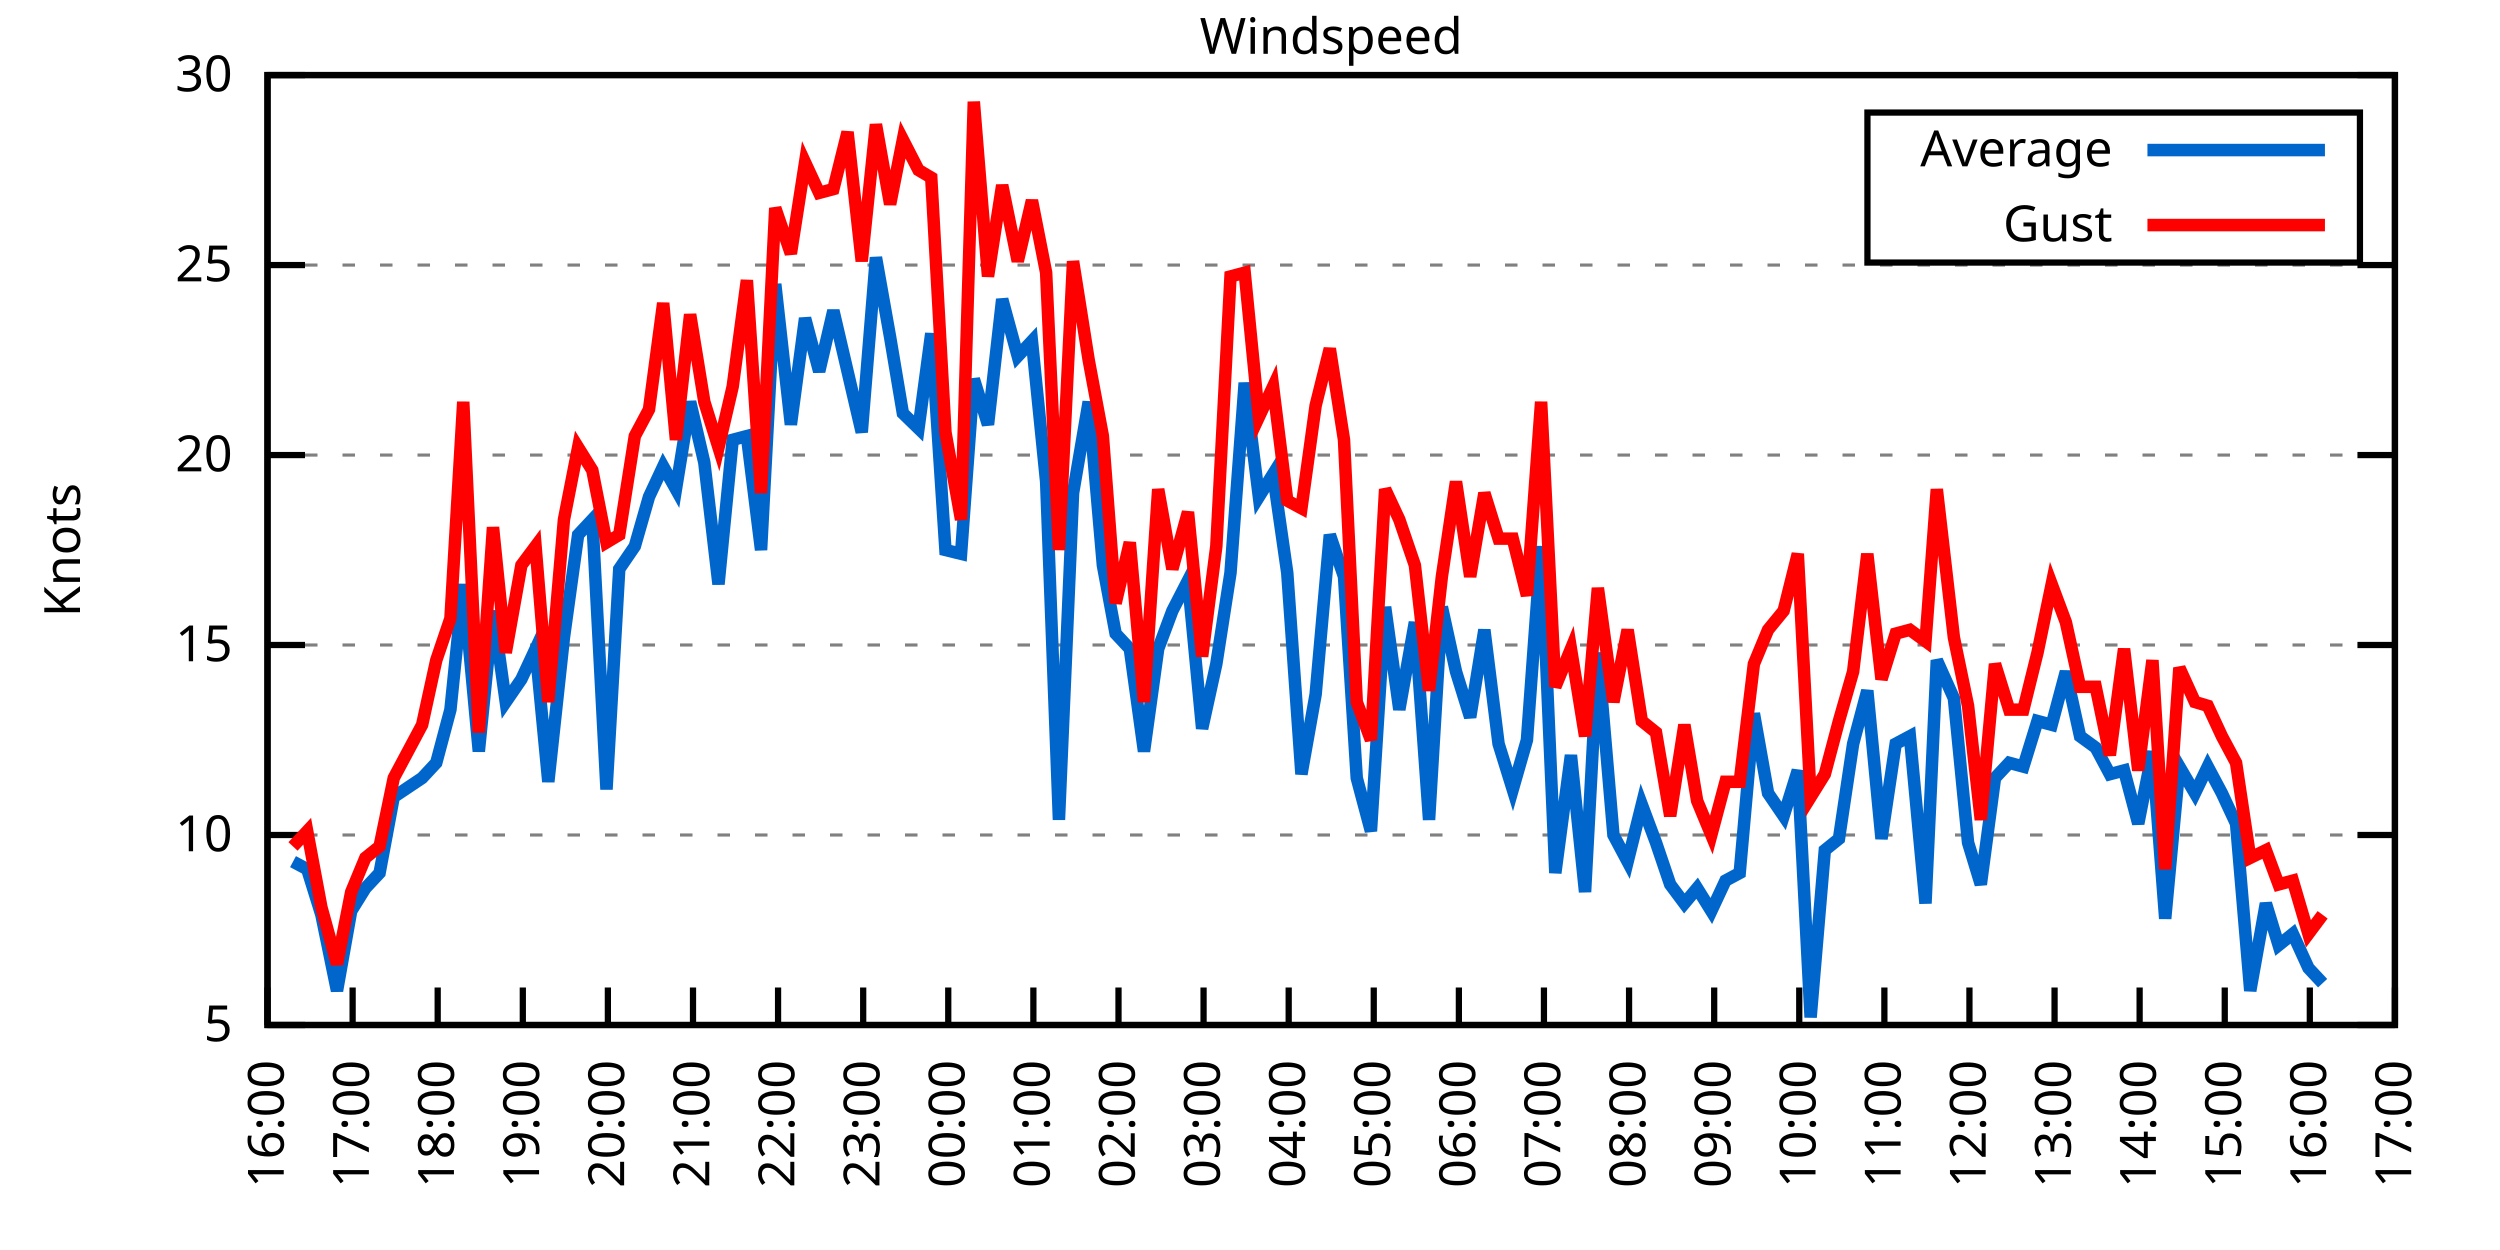
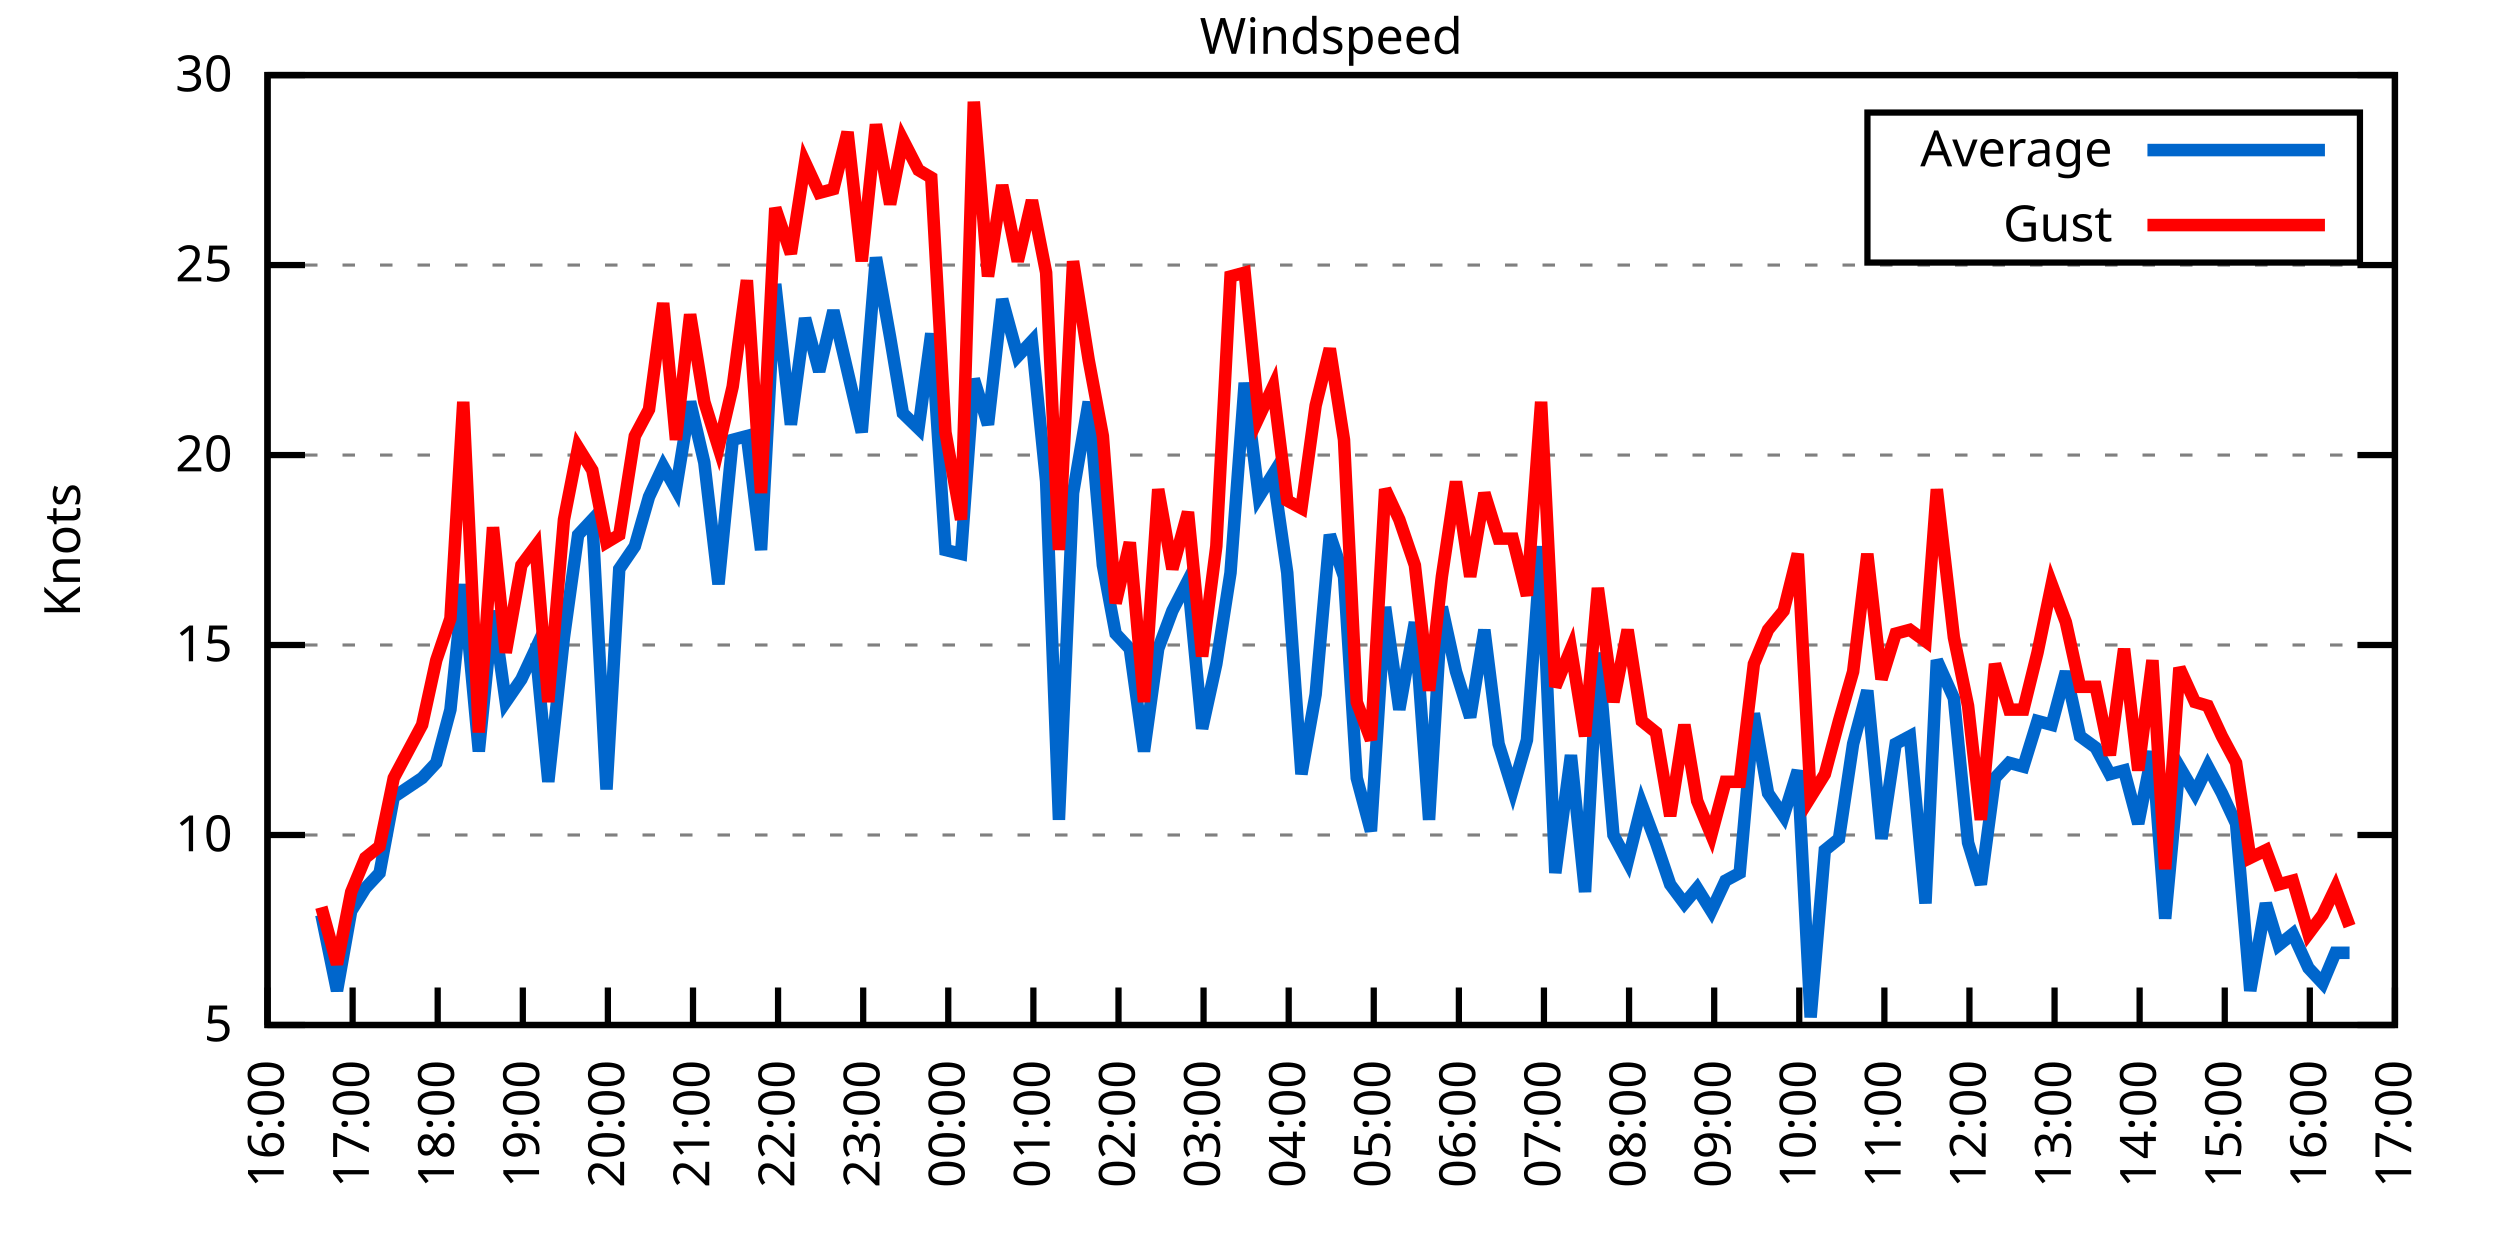
<svg xmlns="http://www.w3.org/2000/svg" xmlns:xlink="http://www.w3.org/1999/xlink" width="400" height="200" viewBox="0 0 400 200">
  <g id="gnuplot_canvas">
    <rect x="0" y="0" width="400" height="200" fill="none" />
    <defs>
      <circle id="gpDot" r="0.5" stroke-width="0.5" stroke="currentColor" />
      <path id="gpPt0" stroke-width="0.333" stroke="currentColor" d="M-1,0 h2 M0,-1 v2" />
      <path id="gpPt1" stroke-width="0.333" stroke="currentColor" d="M-1,-1 L1,1 M1,-1 L-1,1" />
      <path id="gpPt2" stroke-width="0.333" stroke="currentColor" d="M-1,0 L1,0 M0,-1 L0,1 M-1,-1 L1,1 M-1,1 L1,-1" />
      <rect id="gpPt3" stroke-width="0.333" stroke="currentColor" x="-1" y="-1" width="2" height="2" />
      <rect id="gpPt4" stroke-width="0.333" stroke="currentColor" fill="currentColor" x="-1" y="-1" width="2" height="2" />
      <circle id="gpPt5" stroke-width="0.333" stroke="currentColor" cx="0" cy="0" r="1" />
      <use xlink:href="#gpPt5" id="gpPt6" fill="currentColor" stroke="none" />
      <path id="gpPt7" stroke-width="0.333" stroke="currentColor" d="M0,-1.33 L-1.33,0.67 L1.33,0.67 z" />
      <use xlink:href="#gpPt7" id="gpPt8" fill="currentColor" stroke="none" />
      <use xlink:href="#gpPt7" id="gpPt9" stroke="currentColor" transform="rotate(180)" />
      <use xlink:href="#gpPt9" id="gpPt10" fill="currentColor" stroke="none" />
      <use xlink:href="#gpPt3" id="gpPt11" stroke="currentColor" transform="rotate(45)" />
      <use xlink:href="#gpPt11" id="gpPt12" fill="currentColor" stroke="none" />
      <path id="gpPt13" stroke-width="0.333" stroke="currentColor" d="M0,1.330 L1.265,0.411 L0.782,-1.067 L-0.782,-1.076 L-1.265,0.411 z" />
      <use xlink:href="#gpPt13" id="gpPt14" fill="currentColor" stroke="none" />
      <filter id="textbox" filterUnits="objectBoundingBox" x="0" y="0" height="1" width="1">
        <feFlood flood-color="white" flood-opacity="1" result="bgnd" />
        <feComposite in="SourceGraphic" in2="bgnd" operator="atop" />
      </filter>
      <filter id="greybox" filterUnits="objectBoundingBox" x="0" y="0" height="1" width="1">
        <feFlood flood-color="lightgrey" flood-opacity="1" result="grey" />
        <feComposite in="SourceGraphic" in2="grey" operator="atop" />
      </filter>
    </defs>
    <g fill="none" color="white" stroke="currentColor" stroke-width="1.00" stroke-linecap="butt" stroke-linejoin="miter">
</g>
    <g fill="none" color="black" stroke="currentColor" stroke-width="1.00" stroke-linecap="butt" stroke-linejoin="miter">
      <g stroke="none" shape-rendering="crispEdges">
        <polygon fill="rgb(255, 255, 255)" points="42.80,164.00 383.18,164.00 383.18,12.02 42.80,12.02 " />
      </g>
    </g>
    <g fill="none" color="black" stroke="currentColor" stroke-width="1.00" stroke-linecap="butt" stroke-linejoin="miter">
</g>
    <g fill="none" color="black" stroke="black" stroke-width="0.50" stroke-linecap="butt" stroke-linejoin="miter">
</g>
    <g fill="none" color="gray" stroke="currentColor" stroke-width="0.50" stroke-linecap="butt" stroke-linejoin="miter">
      <path stroke="gray" stroke-dasharray="2,4" class="gridline" d="M42.80,164.00 L383.19,164.00  " />
    </g>
    <g fill="none" color="gray" stroke="gray" stroke-width="1.00" stroke-linecap="butt" stroke-linejoin="miter">
</g>
    <g fill="none" color="black" stroke="currentColor" stroke-width="1.00" stroke-linecap="butt" stroke-linejoin="miter">
      <path stroke="black" d="M42.80,164.00 L48.80,164.00 M383.19,164.00 L377.19,164.00  " />
      <g transform="translate(37.20,166.60)" stroke="none" fill="black" font-family="Sans" font-size="8.00" text-anchor="end">
        <text>
          <tspan font-family="Sans"> 5</tspan>
        </text>
      </g>
    </g>
    <g fill="none" color="black" stroke="currentColor" stroke-width="1.00" stroke-linecap="butt" stroke-linejoin="miter">
</g>
    <g fill="none" color="black" stroke="black" stroke-width="0.50" stroke-linecap="butt" stroke-linejoin="miter">
</g>
    <g fill="none" color="gray" stroke="currentColor" stroke-width="0.50" stroke-linecap="butt" stroke-linejoin="miter">
      <path stroke="gray" stroke-dasharray="2,4" class="gridline" d="M42.80,133.60 L383.19,133.60  " />
    </g>
    <g fill="none" color="gray" stroke="gray" stroke-width="1.00" stroke-linecap="butt" stroke-linejoin="miter">
</g>
    <g fill="none" color="black" stroke="currentColor" stroke-width="1.00" stroke-linecap="butt" stroke-linejoin="miter">
      <path stroke="black" d="M42.80,133.60 L48.80,133.60 M383.19,133.60 L377.19,133.60  " />
      <g transform="translate(37.20,136.20)" stroke="none" fill="black" font-family="Sans" font-size="8.00" text-anchor="end">
        <text>
          <tspan font-family="Sans"> 10</tspan>
        </text>
      </g>
    </g>
    <g fill="none" color="black" stroke="currentColor" stroke-width="1.00" stroke-linecap="butt" stroke-linejoin="miter">
</g>
    <g fill="none" color="black" stroke="black" stroke-width="0.50" stroke-linecap="butt" stroke-linejoin="miter">
</g>
    <g fill="none" color="gray" stroke="currentColor" stroke-width="0.50" stroke-linecap="butt" stroke-linejoin="miter">
      <path stroke="gray" stroke-dasharray="2,4" class="gridline" d="M42.80,103.20 L383.19,103.20  " />
    </g>
    <g fill="none" color="gray" stroke="gray" stroke-width="1.00" stroke-linecap="butt" stroke-linejoin="miter">
</g>
    <g fill="none" color="black" stroke="currentColor" stroke-width="1.00" stroke-linecap="butt" stroke-linejoin="miter">
      <path stroke="black" d="M42.80,103.20 L48.80,103.20 M383.19,103.20 L377.19,103.20  " />
      <g transform="translate(37.20,105.80)" stroke="none" fill="black" font-family="Sans" font-size="8.00" text-anchor="end">
        <text>
          <tspan font-family="Sans"> 15</tspan>
        </text>
      </g>
    </g>
    <g fill="none" color="black" stroke="currentColor" stroke-width="1.00" stroke-linecap="butt" stroke-linejoin="miter">
</g>
    <g fill="none" color="black" stroke="black" stroke-width="0.50" stroke-linecap="butt" stroke-linejoin="miter">
</g>
    <g fill="none" color="gray" stroke="currentColor" stroke-width="0.50" stroke-linecap="butt" stroke-linejoin="miter">
      <path stroke="gray" stroke-dasharray="2,4" class="gridline" d="M42.80,72.81 L383.19,72.81  " />
    </g>
    <g fill="none" color="gray" stroke="gray" stroke-width="1.00" stroke-linecap="butt" stroke-linejoin="miter">
</g>
    <g fill="none" color="black" stroke="currentColor" stroke-width="1.00" stroke-linecap="butt" stroke-linejoin="miter">
      <path stroke="black" d="M42.80,72.81 L48.80,72.81 M383.19,72.81 L377.19,72.81  " />
      <g transform="translate(37.20,75.41)" stroke="none" fill="black" font-family="Sans" font-size="8.00" text-anchor="end">
        <text>
          <tspan font-family="Sans"> 20</tspan>
        </text>
      </g>
    </g>
    <g fill="none" color="black" stroke="currentColor" stroke-width="1.00" stroke-linecap="butt" stroke-linejoin="miter">
</g>
    <g fill="none" color="black" stroke="black" stroke-width="0.50" stroke-linecap="butt" stroke-linejoin="miter">
</g>
    <g fill="none" color="gray" stroke="currentColor" stroke-width="0.50" stroke-linecap="butt" stroke-linejoin="miter">
      <path stroke="gray" stroke-dasharray="2,4" class="gridline" d="M42.80,42.41 L383.19,42.41  " />
    </g>
    <g fill="none" color="gray" stroke="gray" stroke-width="1.00" stroke-linecap="butt" stroke-linejoin="miter">
</g>
    <g fill="none" color="black" stroke="currentColor" stroke-width="1.00" stroke-linecap="butt" stroke-linejoin="miter">
      <path stroke="black" d="M42.80,42.41 L48.80,42.41 M383.19,42.41 L377.19,42.41  " />
      <g transform="translate(37.20,45.01)" stroke="none" fill="black" font-family="Sans" font-size="8.00" text-anchor="end">
        <text>
          <tspan font-family="Sans"> 25</tspan>
        </text>
      </g>
    </g>
    <g fill="none" color="black" stroke="currentColor" stroke-width="1.00" stroke-linecap="butt" stroke-linejoin="miter">
</g>
    <g fill="none" color="black" stroke="black" stroke-width="0.50" stroke-linecap="butt" stroke-linejoin="miter">
</g>
    <g fill="none" color="gray" stroke="currentColor" stroke-width="0.50" stroke-linecap="butt" stroke-linejoin="miter">
      <path stroke="gray" stroke-dasharray="2,4" class="gridline" d="M42.80,12.01 L383.19,12.01  " />
    </g>
    <g fill="none" color="gray" stroke="gray" stroke-width="1.00" stroke-linecap="butt" stroke-linejoin="miter">
</g>
    <g fill="none" color="black" stroke="currentColor" stroke-width="1.00" stroke-linecap="butt" stroke-linejoin="miter">
      <path stroke="black" d="M42.80,12.01 L48.80,12.01 M383.19,12.01 L377.19,12.01  " />
      <g transform="translate(37.20,14.61)" stroke="none" fill="black" font-family="Sans" font-size="8.00" text-anchor="end">
        <text>
          <tspan font-family="Sans"> 30</tspan>
        </text>
      </g>
    </g>
    <g fill="none" color="black" stroke="currentColor" stroke-width="1.00" stroke-linecap="butt" stroke-linejoin="miter">
      <path stroke="black" d="M42.80,164.00 L42.80,158.00  " />
      <g transform="translate(45.40,169.60) rotate(270.00)" stroke="none" fill="black" font-family="Sans" font-size="8.00" text-anchor="end">
        <text>
          <tspan font-family="Sans">16:00</tspan>
        </text>
      </g>
    </g>
    <g fill="none" color="black" stroke="currentColor" stroke-width="1.00" stroke-linecap="butt" stroke-linejoin="miter">
      <path stroke="black" d="M56.42,164.00 L56.42,158.00  " />
      <g transform="translate(59.02,169.60) rotate(270.00)" stroke="none" fill="black" font-family="Sans" font-size="8.00" text-anchor="end">
        <text>
          <tspan font-family="Sans">17:00</tspan>
        </text>
      </g>
    </g>
    <g fill="none" color="black" stroke="currentColor" stroke-width="1.00" stroke-linecap="butt" stroke-linejoin="miter">
      <path stroke="black" d="M70.03,164.00 L70.03,158.00  " />
      <g transform="translate(72.63,169.60) rotate(270.00)" stroke="none" fill="black" font-family="Sans" font-size="8.00" text-anchor="end">
        <text>
          <tspan font-family="Sans">18:00</tspan>
        </text>
      </g>
    </g>
    <g fill="none" color="black" stroke="currentColor" stroke-width="1.00" stroke-linecap="butt" stroke-linejoin="miter">
      <path stroke="black" d="M83.65,164.00 L83.65,158.00  " />
      <g transform="translate(86.25,169.60) rotate(270.00)" stroke="none" fill="black" font-family="Sans" font-size="8.00" text-anchor="end">
        <text>
          <tspan font-family="Sans">19:00</tspan>
        </text>
      </g>
    </g>
    <g fill="none" color="black" stroke="currentColor" stroke-width="1.00" stroke-linecap="butt" stroke-linejoin="miter">
      <path stroke="black" d="M97.26,164.00 L97.26,158.00  " />
      <g transform="translate(99.86,169.60) rotate(270.00)" stroke="none" fill="black" font-family="Sans" font-size="8.00" text-anchor="end">
        <text>
          <tspan font-family="Sans">20:00</tspan>
        </text>
      </g>
    </g>
    <g fill="none" color="black" stroke="currentColor" stroke-width="1.00" stroke-linecap="butt" stroke-linejoin="miter">
      <path stroke="black" d="M110.88,164.00 L110.88,158.00  " />
      <g transform="translate(113.48,169.60) rotate(270.00)" stroke="none" fill="black" font-family="Sans" font-size="8.00" text-anchor="end">
        <text>
          <tspan font-family="Sans">21:00</tspan>
        </text>
      </g>
    </g>
    <g fill="none" color="black" stroke="currentColor" stroke-width="1.00" stroke-linecap="butt" stroke-linejoin="miter">
      <path stroke="black" d="M124.49,164.00 L124.49,158.00  " />
      <g transform="translate(127.09,169.60) rotate(270.00)" stroke="none" fill="black" font-family="Sans" font-size="8.00" text-anchor="end">
        <text>
          <tspan font-family="Sans">22:00</tspan>
        </text>
      </g>
    </g>
    <g fill="none" color="black" stroke="currentColor" stroke-width="1.00" stroke-linecap="butt" stroke-linejoin="miter">
      <path stroke="black" d="M138.11,164.00 L138.11,158.00  " />
      <g transform="translate(140.71,169.60) rotate(270.00)" stroke="none" fill="black" font-family="Sans" font-size="8.00" text-anchor="end">
        <text>
          <tspan font-family="Sans">23:00</tspan>
        </text>
      </g>
    </g>
    <g fill="none" color="black" stroke="currentColor" stroke-width="1.00" stroke-linecap="butt" stroke-linejoin="miter">
      <path stroke="black" d="M151.72,164.00 L151.72,158.00  " />
      <g transform="translate(154.32,169.60) rotate(270.00)" stroke="none" fill="black" font-family="Sans" font-size="8.00" text-anchor="end">
        <text>
          <tspan font-family="Sans">00:00</tspan>
        </text>
      </g>
    </g>
    <g fill="none" color="black" stroke="currentColor" stroke-width="1.00" stroke-linecap="butt" stroke-linejoin="miter">
      <path stroke="black" d="M165.34,164.00 L165.34,158.00  " />
      <g transform="translate(167.94,169.60) rotate(270.00)" stroke="none" fill="black" font-family="Sans" font-size="8.00" text-anchor="end">
        <text>
          <tspan font-family="Sans">01:00</tspan>
        </text>
      </g>
    </g>
    <g fill="none" color="black" stroke="currentColor" stroke-width="1.00" stroke-linecap="butt" stroke-linejoin="miter">
      <path stroke="black" d="M178.96,164.00 L178.96,158.00  " />
      <g transform="translate(181.56,169.60) rotate(270.00)" stroke="none" fill="black" font-family="Sans" font-size="8.00" text-anchor="end">
        <text>
          <tspan font-family="Sans">02:00</tspan>
        </text>
      </g>
    </g>
    <g fill="none" color="black" stroke="currentColor" stroke-width="1.00" stroke-linecap="butt" stroke-linejoin="miter">
      <path stroke="black" d="M192.57,164.00 L192.57,158.00  " />
      <g transform="translate(195.17,169.60) rotate(270.00)" stroke="none" fill="black" font-family="Sans" font-size="8.00" text-anchor="end">
        <text>
          <tspan font-family="Sans">03:00</tspan>
        </text>
      </g>
    </g>
    <g fill="none" color="black" stroke="currentColor" stroke-width="1.00" stroke-linecap="butt" stroke-linejoin="miter">
      <path stroke="black" d="M206.19,164.00 L206.19,158.00  " />
      <g transform="translate(208.79,169.60) rotate(270.00)" stroke="none" fill="black" font-family="Sans" font-size="8.00" text-anchor="end">
        <text>
          <tspan font-family="Sans">04:00</tspan>
        </text>
      </g>
    </g>
    <g fill="none" color="black" stroke="currentColor" stroke-width="1.00" stroke-linecap="butt" stroke-linejoin="miter">
      <path stroke="black" d="M219.80,164.00 L219.80,158.00  " />
      <g transform="translate(222.40,169.60) rotate(270.00)" stroke="none" fill="black" font-family="Sans" font-size="8.00" text-anchor="end">
        <text>
          <tspan font-family="Sans">05:00</tspan>
        </text>
      </g>
    </g>
    <g fill="none" color="black" stroke="currentColor" stroke-width="1.00" stroke-linecap="butt" stroke-linejoin="miter">
      <path stroke="black" d="M233.42,164.00 L233.42,158.00  " />
      <g transform="translate(236.02,169.60) rotate(270.00)" stroke="none" fill="black" font-family="Sans" font-size="8.00" text-anchor="end">
        <text>
          <tspan font-family="Sans">06:00</tspan>
        </text>
      </g>
    </g>
    <g fill="none" color="black" stroke="currentColor" stroke-width="1.00" stroke-linecap="butt" stroke-linejoin="miter">
      <path stroke="black" d="M247.03,164.00 L247.03,158.00  " />
      <g transform="translate(249.63,169.60) rotate(270.00)" stroke="none" fill="black" font-family="Sans" font-size="8.00" text-anchor="end">
        <text>
          <tspan font-family="Sans">07:00</tspan>
        </text>
      </g>
    </g>
    <g fill="none" color="black" stroke="currentColor" stroke-width="1.00" stroke-linecap="butt" stroke-linejoin="miter">
      <path stroke="black" d="M260.65,164.00 L260.65,158.00  " />
      <g transform="translate(263.25,169.60) rotate(270.00)" stroke="none" fill="black" font-family="Sans" font-size="8.00" text-anchor="end">
        <text>
          <tspan font-family="Sans">08:00</tspan>
        </text>
      </g>
    </g>
    <g fill="none" color="black" stroke="currentColor" stroke-width="1.00" stroke-linecap="butt" stroke-linejoin="miter">
      <path stroke="black" d="M274.27,164.00 L274.27,158.00  " />
      <g transform="translate(276.87,169.60) rotate(270.00)" stroke="none" fill="black" font-family="Sans" font-size="8.00" text-anchor="end">
        <text>
          <tspan font-family="Sans">09:00</tspan>
        </text>
      </g>
    </g>
    <g fill="none" color="black" stroke="currentColor" stroke-width="1.00" stroke-linecap="butt" stroke-linejoin="miter">
      <path stroke="black" d="M287.88,164.00 L287.88,158.00  " />
      <g transform="translate(290.48,169.60) rotate(270.00)" stroke="none" fill="black" font-family="Sans" font-size="8.00" text-anchor="end">
        <text>
          <tspan font-family="Sans">10:00</tspan>
        </text>
      </g>
    </g>
    <g fill="none" color="black" stroke="currentColor" stroke-width="1.00" stroke-linecap="butt" stroke-linejoin="miter">
      <path stroke="black" d="M301.50,164.00 L301.50,158.00  " />
      <g transform="translate(304.10,169.60) rotate(270.00)" stroke="none" fill="black" font-family="Sans" font-size="8.00" text-anchor="end">
        <text>
          <tspan font-family="Sans">11:00</tspan>
        </text>
      </g>
    </g>
    <g fill="none" color="black" stroke="currentColor" stroke-width="1.00" stroke-linecap="butt" stroke-linejoin="miter">
      <path stroke="black" d="M315.11,164.00 L315.11,158.00  " />
      <g transform="translate(317.71,169.60) rotate(270.00)" stroke="none" fill="black" font-family="Sans" font-size="8.00" text-anchor="end">
        <text>
          <tspan font-family="Sans">12:00</tspan>
        </text>
      </g>
    </g>
    <g fill="none" color="black" stroke="currentColor" stroke-width="1.00" stroke-linecap="butt" stroke-linejoin="miter">
      <path stroke="black" d="M328.73,164.00 L328.73,158.00  " />
      <g transform="translate(331.33,169.60) rotate(270.00)" stroke="none" fill="black" font-family="Sans" font-size="8.00" text-anchor="end">
        <text>
          <tspan font-family="Sans">13:00</tspan>
        </text>
      </g>
    </g>
    <g fill="none" color="black" stroke="currentColor" stroke-width="1.00" stroke-linecap="butt" stroke-linejoin="miter">
      <path stroke="black" d="M342.34,164.00 L342.34,158.00  " />
      <g transform="translate(344.94,169.60) rotate(270.00)" stroke="none" fill="black" font-family="Sans" font-size="8.00" text-anchor="end">
        <text>
          <tspan font-family="Sans">14:00</tspan>
        </text>
      </g>
    </g>
    <g fill="none" color="black" stroke="currentColor" stroke-width="1.00" stroke-linecap="butt" stroke-linejoin="miter">
      <path stroke="black" d="M355.96,164.00 L355.96,158.00  " />
      <g transform="translate(358.56,169.60) rotate(270.00)" stroke="none" fill="black" font-family="Sans" font-size="8.00" text-anchor="end">
        <text>
          <tspan font-family="Sans">15:00</tspan>
        </text>
      </g>
    </g>
    <g fill="none" color="black" stroke="currentColor" stroke-width="1.00" stroke-linecap="butt" stroke-linejoin="miter">
      <path stroke="black" d="M369.57,164.00 L369.57,158.00  " />
      <g transform="translate(372.17,169.60) rotate(270.00)" stroke="none" fill="black" font-family="Sans" font-size="8.00" text-anchor="end">
        <text>
          <tspan font-family="Sans">16:00</tspan>
        </text>
      </g>
    </g>
    <g fill="none" color="black" stroke="currentColor" stroke-width="1.00" stroke-linecap="butt" stroke-linejoin="miter">
      <path stroke="black" d="M383.19,164.00 L383.19,158.00  " />
      <g transform="translate(385.79,169.60) rotate(270.00)" stroke="none" fill="black" font-family="Sans" font-size="8.00" text-anchor="end">
        <text>
          <tspan font-family="Sans">17:00</tspan>
        </text>
      </g>
    </g>
    <g fill="none" color="black" stroke="currentColor" stroke-width="1.00" stroke-linecap="butt" stroke-linejoin="miter">
</g>
    <g fill="none" color="black" stroke="currentColor" stroke-width="1.00" stroke-linecap="butt" stroke-linejoin="miter">
      <path stroke="black" d="M42.80,12.01 L42.80,164.00 L383.19,164.00 L383.19,12.01 L42.80,12.01 Z  " />
    </g>
    <g fill="none" color="black" stroke="currentColor" stroke-width="1.00" stroke-linecap="butt" stroke-linejoin="miter">
</g>
    <g fill="none" color="black" stroke="currentColor" stroke-width="1.00" stroke-linecap="butt" stroke-linejoin="miter">
      <path stroke="black" d="M298.79,42.01 L298.79,18.01 L377.59,18.01 L377.59,42.01 L298.79,42.01 Z  " />
    </g>
    <g id="Windspeed_plot_1">
      <g fill="none" color="white" stroke="black" stroke-width="2.00" stroke-linecap="butt" stroke-linejoin="miter">
</g>
      <g fill="none" color="black" stroke="currentColor" stroke-width="2.00" stroke-linecap="butt" stroke-linejoin="miter">
        <g transform="translate(337.99,26.61)" stroke="none" fill="black" font-family="Sans" font-size="8.00" text-anchor="end">
          <text>
            <tspan font-family="Sans">Average</tspan>
          </text>
        </g>
      </g>
      <g fill="none" color="black" stroke="currentColor" stroke-width="2.00" stroke-linecap="butt" stroke-linejoin="miter">
-         <path stroke="rgb(  0, 102, 204)" d="M343.59,24.01 L371.99,24.01 M46.88,137.86 L49.15,139.07 L51.42,146.37 L53.92,158.53 L56.19,145.76 L58.46,142.11   L60.73,139.68 L63.00,127.52 L67.54,124.48 L69.80,122.05 L72.07,113.54 L74.12,93.48 L76.61,120.23 L78.88,97.73   L80.92,112.32 L83.42,108.68 L85.69,103.81 L87.73,125.09 L90.23,101.99 L92.50,85.57 L94.77,83.14 L97.04,126.31   L99.08,91.04 L101.57,87.40 L103.84,79.49 L106.11,74.63 L108.15,78.28 L110.42,64.29 L112.69,74.02 L114.96,93.48   L117.23,70.37 L119.50,69.77 L121.77,88.00 L124.04,45.45 L126.54,67.94 L128.81,50.92 L131.07,59.43 L133.34,49.70   L135.61,59.43 L137.88,69.16 L140.15,41.19 L142.42,53.96 L144.46,66.12 L146.96,68.55 L149.00,53.35 L151.27,88.00   L153.77,88.61 L155.81,60.65 L158.08,67.94 L160.35,47.88 L162.84,57.00 L165.11,54.57 L167.38,77.06 L169.43,131.17   L171.69,78.89 L174.19,64.29 L176.46,90.44 L178.50,101.38 L180.77,103.81 L183.04,120.23 L185.31,103.81 L187.58,97.73   L190.08,92.87 L192.34,116.58 L194.61,106.24 L196.88,91.65 L199.15,61.25 L201.42,79.49 L203.69,75.85 L205.96,91.65   L208.23,123.87 L210.50,111.11 L212.77,85.57 L215.04,92.26 L217.08,124.48 L219.35,132.99 L221.62,97.12 L223.89,113.54   L226.38,99.56 L228.65,131.17 L230.70,97.12 L232.96,107.46 L235.23,114.76 L237.50,100.77 L239.77,119.01 L242.04,126.31   L244.31,118.40 L246.58,87.40 L248.85,139.68 L251.35,120.83 L253.61,142.72 L255.66,104.42 L258.15,133.60 L260.42,137.86   L262.69,128.74 L264.96,134.82 L267.23,141.51 L269.50,144.55 L271.54,142.11 L273.81,145.76 L276.08,140.90 L278.35,139.68   L280.62,114.15 L282.89,126.91 L285.38,130.56 L287.65,123.27 L289.70,162.78 L291.97,136.03 L294.23,134.21 L296.50,119.01   L298.77,110.50 L301.04,134.21 L303.31,119.01 L305.58,117.80 L308.08,144.55 L309.89,105.64 L312.62,111.72 L314.89,134.82   L316.93,141.51 L319.20,124.48 L321.47,122.05 L323.74,122.66 L326.00,115.36 L328.27,115.97 L330.54,107.46 L332.81,117.80   L335.31,119.62 L337.58,123.87 L339.85,123.27 L342.12,131.78 L344.39,120.23 L346.43,146.98 L348.70,122.66 L351.19,126.91   L353.24,122.66 L355.50,126.91 L357.77,131.78 L360.04,158.53 L362.54,144.55 L364.58,151.23 L366.85,149.41 L369.35,154.88   L371.62,157.31  " />
+         <path stroke="rgb(  0, 102, 204)" d="M343.59,24.01 L371.99,24.01 M51.42,146.37 L53.92,158.53 L56.19,145.76 L58.46,142.11 L60.73,139.68 L63.00,127.52   L67.54,124.48 L69.80,122.05 L72.07,113.54 L74.12,93.48 L76.61,120.23 L78.88,97.73 L80.92,112.32 L83.42,108.68   L85.69,103.81 L87.73,125.09 L90.23,101.99 L92.50,85.57 L94.77,83.14 L97.04,126.31 L99.08,91.04 L101.57,87.40   L103.84,79.49 L106.11,74.63 L108.15,78.28 L110.42,64.29 L112.69,74.02 L114.96,93.48 L117.23,70.37 L119.50,69.77   L121.77,88.00 L124.04,45.45 L126.54,67.94 L128.81,50.92 L131.07,59.43 L133.34,49.70 L135.61,59.43 L137.88,69.16   L140.15,41.19 L142.42,53.96 L144.46,66.12 L146.96,68.55 L149.00,53.35 L151.27,88.00 L153.77,88.61 L155.81,60.65   L158.08,67.94 L160.35,47.88 L162.84,57.00 L165.11,54.57 L167.38,77.06 L169.43,131.17 L171.69,78.89 L174.19,64.29   L176.46,90.44 L178.50,101.38 L180.77,103.81 L183.04,120.23 L185.31,103.81 L187.58,97.73 L190.08,92.87 L192.34,116.58   L194.61,106.24 L196.88,91.65 L199.15,61.25 L201.42,79.49 L203.69,75.85 L205.96,91.65 L208.23,123.87 L210.50,111.11   L212.77,85.57 L215.04,92.26 L217.08,124.48 L219.35,132.99 L221.62,97.12 L223.89,113.54 L226.38,99.56 L228.65,131.17   L230.70,97.12 L232.96,107.46 L235.23,114.76 L237.50,100.77 L239.77,119.01 L242.04,126.31 L244.31,118.40 L246.58,87.40   L248.85,139.68 L251.35,120.83 L253.61,142.72 L255.66,104.42 L258.15,133.60 L260.42,137.86 L262.69,128.74 L264.96,134.82   L267.23,141.51 L269.50,144.55 L271.54,142.11 L273.81,145.76 L276.08,140.90 L278.35,139.68 L280.62,114.15 L282.89,126.91   L285.38,130.56 L287.65,123.27 L289.70,162.78 L291.97,136.03 L294.23,134.21 L296.50,119.01 L298.77,110.50 L301.04,134.21   L303.31,119.01 L305.58,117.80 L308.08,144.55 L309.89,105.64 L312.62,111.72 L314.89,134.82 L316.93,141.51 L319.20,124.48   L321.47,122.05 L323.74,122.66 L326.00,115.36 L328.27,115.97 L330.54,107.46 L332.81,117.80 L335.31,119.62 L337.58,123.87   L339.85,123.27 L342.12,131.78 L344.39,120.23 L346.43,146.98 L348.70,122.66 L351.19,126.91 L353.24,122.66 L355.50,126.91   L357.77,131.78 L360.04,158.53 L362.54,144.55 L364.58,151.23 L366.85,149.41 L369.35,154.88 L371.62,157.31 L373.66,152.45   L375.93,152.45  " />
      </g>
    </g>
    <g id="Windspeed_plot_2">
      <g fill="none" color="black" stroke="currentColor" stroke-width="2.00" stroke-linecap="butt" stroke-linejoin="miter">
        <g transform="translate(337.99,38.61)" stroke="none" fill="black" font-family="Sans" font-size="8.00" text-anchor="end">
          <text>
            <tspan font-family="Sans">Gust</tspan>
          </text>
        </g>
      </g>
      <g fill="none" color="black" stroke="currentColor" stroke-width="2.00" stroke-linecap="butt" stroke-linejoin="miter">
-         <path stroke="rgb(255,   0,   0)" d="M343.59,36.01 L371.99,36.01 M46.88,135.43 L49.15,132.99 L51.42,145.15 L53.92,154.27 L56.19,142.72 L58.46,137.25   L60.73,135.43 L63.00,124.48 L67.54,115.97 L69.80,105.64 L72.07,98.95 L74.12,64.29 L76.61,117.19 L78.88,84.36   L80.92,104.42 L83.42,90.44 L85.69,87.40 L87.73,112.32 L90.23,83.14 L92.50,71.59 L94.77,75.24 L97.04,86.79   L99.08,85.57 L101.57,69.77 L103.84,65.51 L106.11,48.49 L108.15,70.37 L110.42,50.31 L112.69,64.29 L114.96,71.59   L117.23,61.86 L119.50,44.84 L121.77,78.89 L124.04,33.29 L126.54,40.58 L128.81,25.99 L131.07,30.86 L133.34,30.25   L135.61,21.13 L137.88,41.80 L140.15,19.91 L142.42,32.68 L144.46,22.35 L146.96,27.21 L149.00,28.42 L151.27,69.16   L153.77,83.14 L155.81,16.27 L158.08,44.23 L160.35,29.64 L162.84,41.80 L165.11,32.07 L167.38,43.62 L169.43,88.00   L171.69,41.80 L174.19,57.61 L176.46,69.77 L178.50,96.52 L180.77,86.79 L183.04,112.32 L185.31,78.28 L187.58,91.04   L190.08,81.93 L192.34,105.03 L194.61,87.40 L196.88,44.23 L199.15,43.62 L201.42,66.73 L203.69,61.86 L205.96,80.10   L208.23,81.32 L210.50,64.90 L212.77,55.78 L215.04,70.37 L217.08,112.32 L219.35,118.40 L221.62,78.28 L223.89,83.14   L226.38,90.44 L228.65,110.50 L230.70,92.26 L232.96,77.06 L235.23,92.26 L237.50,78.89 L239.77,86.18 L242.04,86.18   L244.31,95.30 L246.58,64.29 L248.85,109.89 L251.35,103.81 L253.61,117.80 L255.66,94.08 L258.15,112.32 L260.42,100.77   L262.69,115.36 L264.96,117.19 L267.23,130.56 L269.50,115.97 L271.54,128.13 L273.81,133.60 L276.08,125.09 L278.35,125.09   L280.62,106.24 L282.89,100.77 L285.38,97.73 L287.65,88.61 L289.70,127.52 L291.97,123.87 L294.23,115.36 L296.50,107.46   L298.77,88.61 L301.04,108.68 L303.31,101.38 L305.58,100.77 L308.08,102.60 L309.89,78.28 L312.62,101.99 L314.89,112.93   L316.93,131.17 L319.20,106.24 L321.47,113.54 L323.74,113.54 L326.00,104.42 L328.27,93.48 L330.54,99.56 L332.81,109.89   L335.31,109.89 L337.58,120.83 L339.85,103.81 L342.12,123.27 L344.39,105.64 L346.43,139.07 L348.70,106.85 L351.19,112.32   L353.24,112.93 L355.50,117.80 L357.77,122.05 L360.04,137.25 L362.54,136.03 L364.58,141.51 L366.85,140.90 L369.35,149.41   L371.62,146.37  " />
+         <path stroke="rgb(255,   0,   0)" d="M343.59,36.01 L371.99,36.01 M51.42,145.15 L53.92,154.27 L56.19,142.72 L58.46,137.25 L60.73,135.43 L63.00,124.48   L67.54,115.97 L69.80,105.64 L72.07,98.95 L74.12,64.29 L76.61,117.19 L78.88,84.36 L80.92,104.42 L83.42,90.44   L85.69,87.40 L87.73,112.32 L90.23,83.14 L92.50,71.59 L94.77,75.24 L97.04,86.79 L99.08,85.57 L101.57,69.77   L103.84,65.51 L106.11,48.49 L108.15,70.37 L110.42,50.31 L112.69,64.29 L114.96,71.59 L117.23,61.86 L119.50,44.84   L121.77,78.89 L124.04,33.29 L126.54,40.58 L128.81,25.99 L131.07,30.86 L133.34,30.25 L135.61,21.13 L137.88,41.80   L140.15,19.91 L142.42,32.68 L144.46,22.35 L146.96,27.21 L149.00,28.42 L151.27,69.16 L153.77,83.14 L155.81,16.27   L158.08,44.23 L160.35,29.64 L162.84,41.80 L165.11,32.07 L167.38,43.62 L169.43,88.00 L171.69,41.80 L174.19,57.61   L176.46,69.77 L178.50,96.52 L180.77,86.79 L183.04,112.32 L185.31,78.28 L187.58,91.04 L190.08,81.93 L192.34,105.03   L194.61,87.40 L196.88,44.23 L199.15,43.62 L201.42,66.73 L203.69,61.86 L205.96,80.10 L208.23,81.32 L210.50,64.90   L212.77,55.78 L215.04,70.37 L217.08,112.32 L219.35,118.40 L221.62,78.28 L223.89,83.14 L226.38,90.44 L228.65,110.50   L230.70,92.26 L232.96,77.06 L235.23,92.26 L237.50,78.89 L239.77,86.18 L242.04,86.18 L244.31,95.30 L246.58,64.29   L248.85,109.89 L251.35,103.81 L253.61,117.80 L255.66,94.08 L258.15,112.32 L260.42,100.77 L262.69,115.36 L264.96,117.19   L267.23,130.56 L269.50,115.97 L271.54,128.13 L273.81,133.60 L276.08,125.09 L278.35,125.09 L280.62,106.24 L282.89,100.77   L285.38,97.73 L287.65,88.61 L289.70,127.52 L291.97,123.87 L294.23,115.36 L296.50,107.46 L298.77,88.61 L301.04,108.68   L303.31,101.38 L305.58,100.77 L308.08,102.60 L309.89,78.28 L312.62,101.99 L314.89,112.93 L316.93,131.17 L319.20,106.24   L321.47,113.54 L323.74,113.54 L326.00,104.42 L328.27,93.48 L330.54,99.56 L332.81,109.89 L335.31,109.89 L337.58,120.83   L339.85,103.81 L342.12,123.27 L344.39,105.64 L346.43,139.07 L348.70,106.85 L351.19,112.32 L353.24,112.93 L355.50,117.80   L357.77,122.05 L360.04,137.25 L362.54,136.03 L364.58,141.51 L366.85,140.90 L369.35,149.41 L371.62,146.37 L373.66,142.11   L375.93,148.19  " />
      </g>
    </g>
    <g fill="none" color="black" stroke="currentColor" stroke-width="2.00" stroke-linecap="butt" stroke-linejoin="miter">
</g>
    <g fill="none" color="black" stroke="black" stroke-width="1.00" stroke-linecap="butt" stroke-linejoin="miter">
</g>
    <g fill="none" color="black" stroke="currentColor" stroke-width="1.00" stroke-linecap="butt" stroke-linejoin="miter">
      <path stroke="black" d="M42.80,12.01 L42.80,164.00 L383.19,164.00 L383.19,12.01 L42.80,12.01 Z  " />
      <g transform="translate(12.80,88.01) rotate(270.00)" stroke="none" fill="black" font-family="Sans" font-size="8.00" text-anchor="middle">
        <text>
          <tspan font-family="Sans">Knots</tspan>
        </text>
      </g>
    </g>
    <g fill="none" color="black" stroke="currentColor" stroke-width="1.00" stroke-linecap="butt" stroke-linejoin="miter">
</g>
    <g fill="none" color="black" stroke="currentColor" stroke-width="1.00" stroke-linecap="butt" stroke-linejoin="miter">
      <g transform="translate(212.99,8.61)" stroke="none" fill="black" font-family="Sans" font-size="8.00" text-anchor="middle">
        <text>
          <tspan font-family="Sans">Windspeed</tspan>
        </text>
      </g>
    </g>
    <g fill="none" color="black" stroke="currentColor" stroke-width="1.00" stroke-linecap="butt" stroke-linejoin="miter">
</g>
  </g>
</svg>
